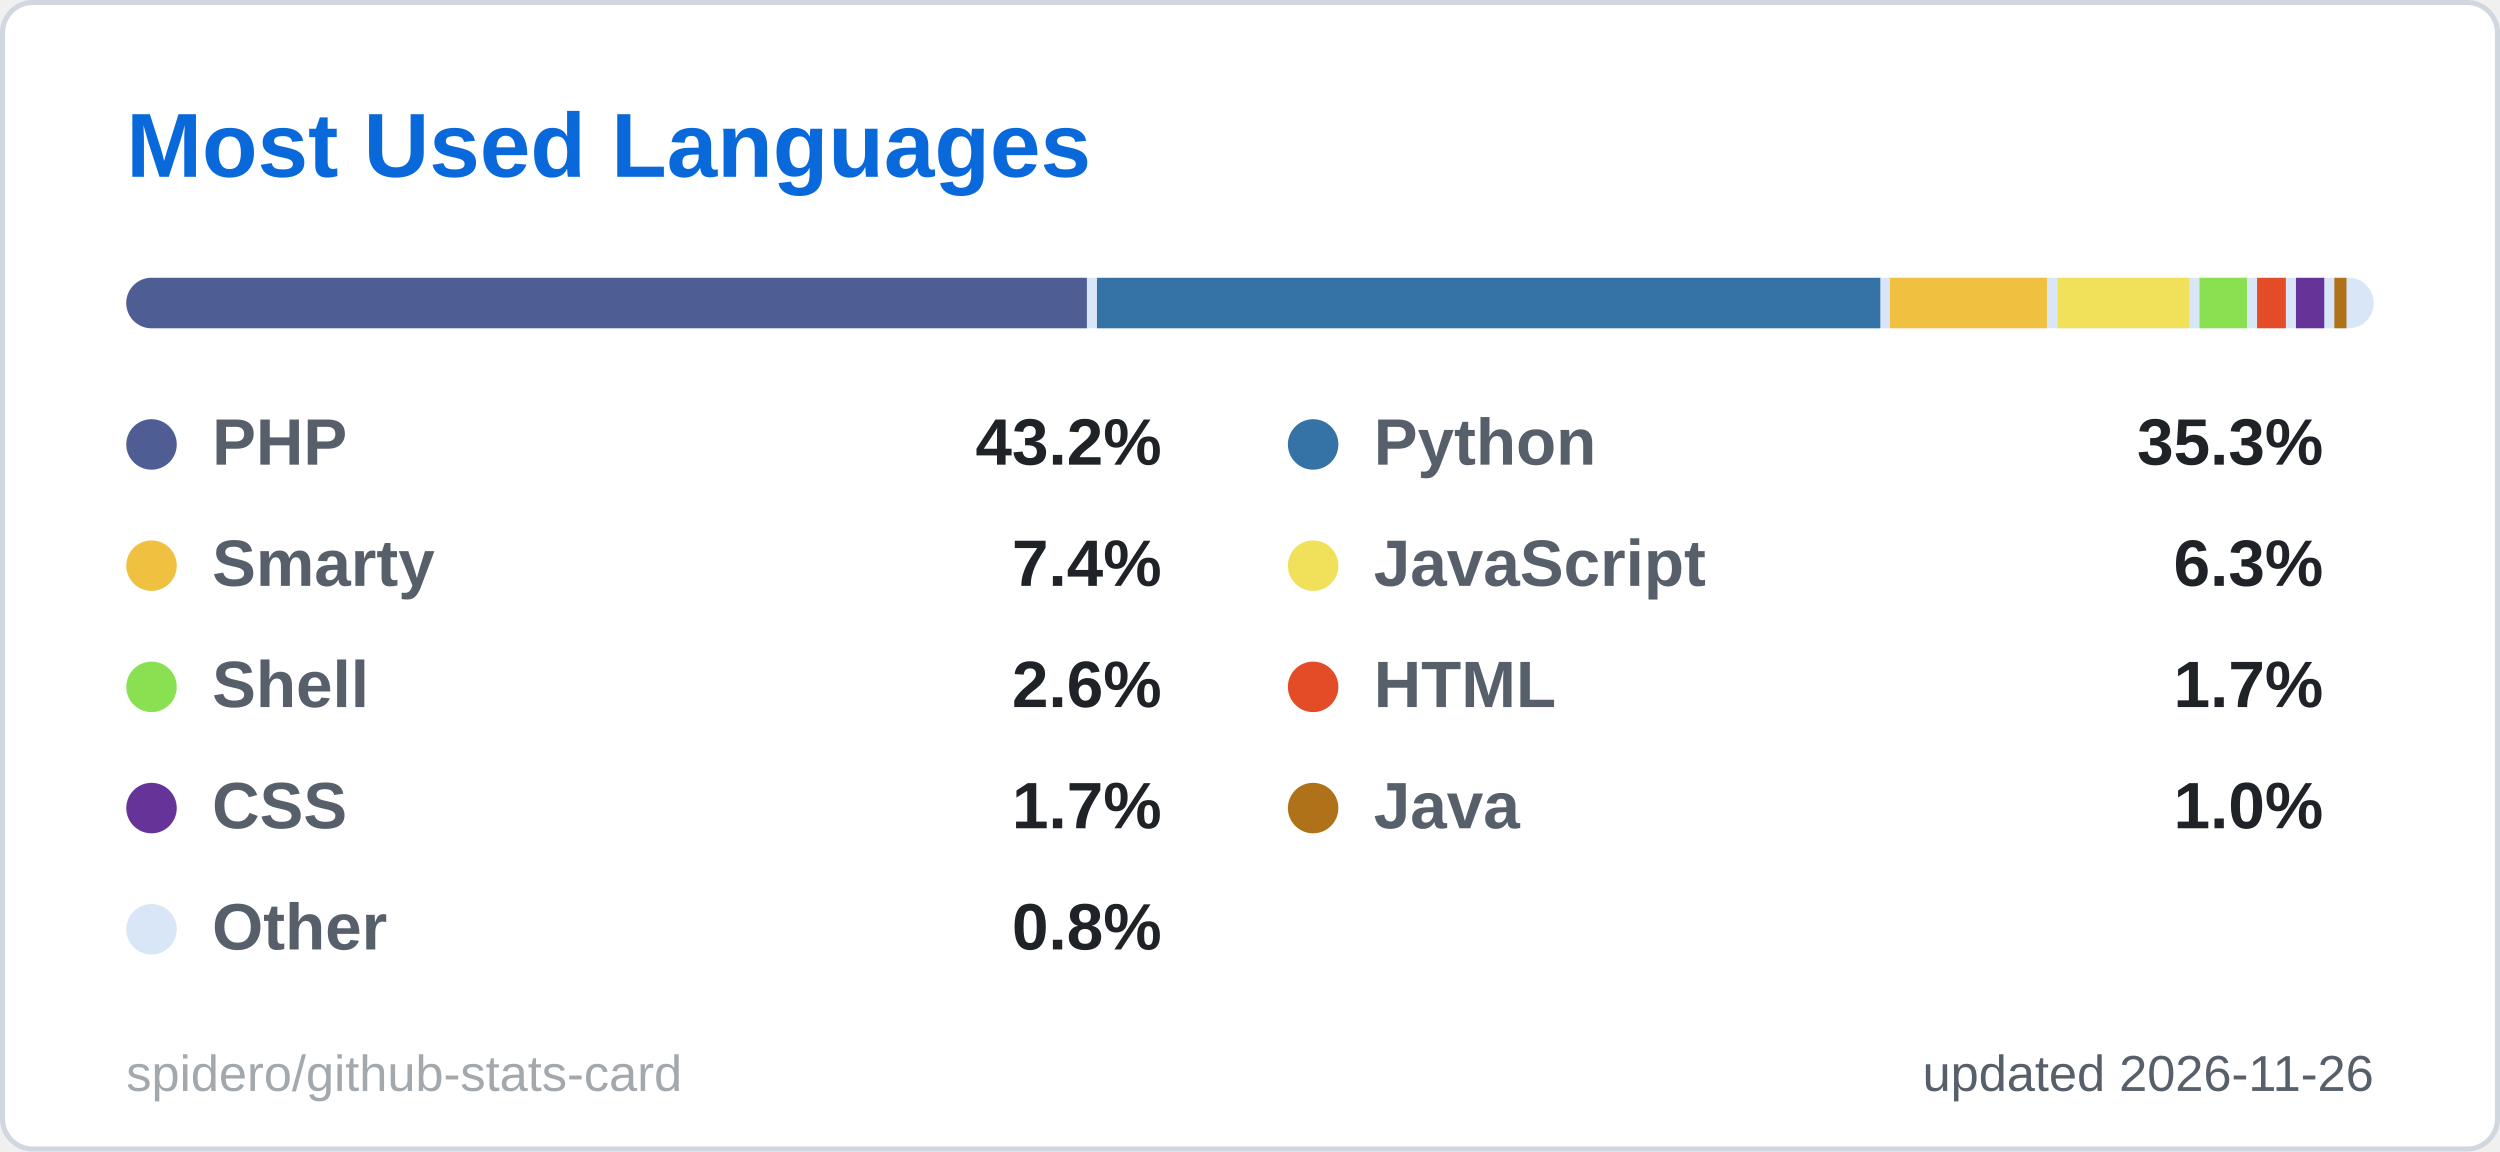
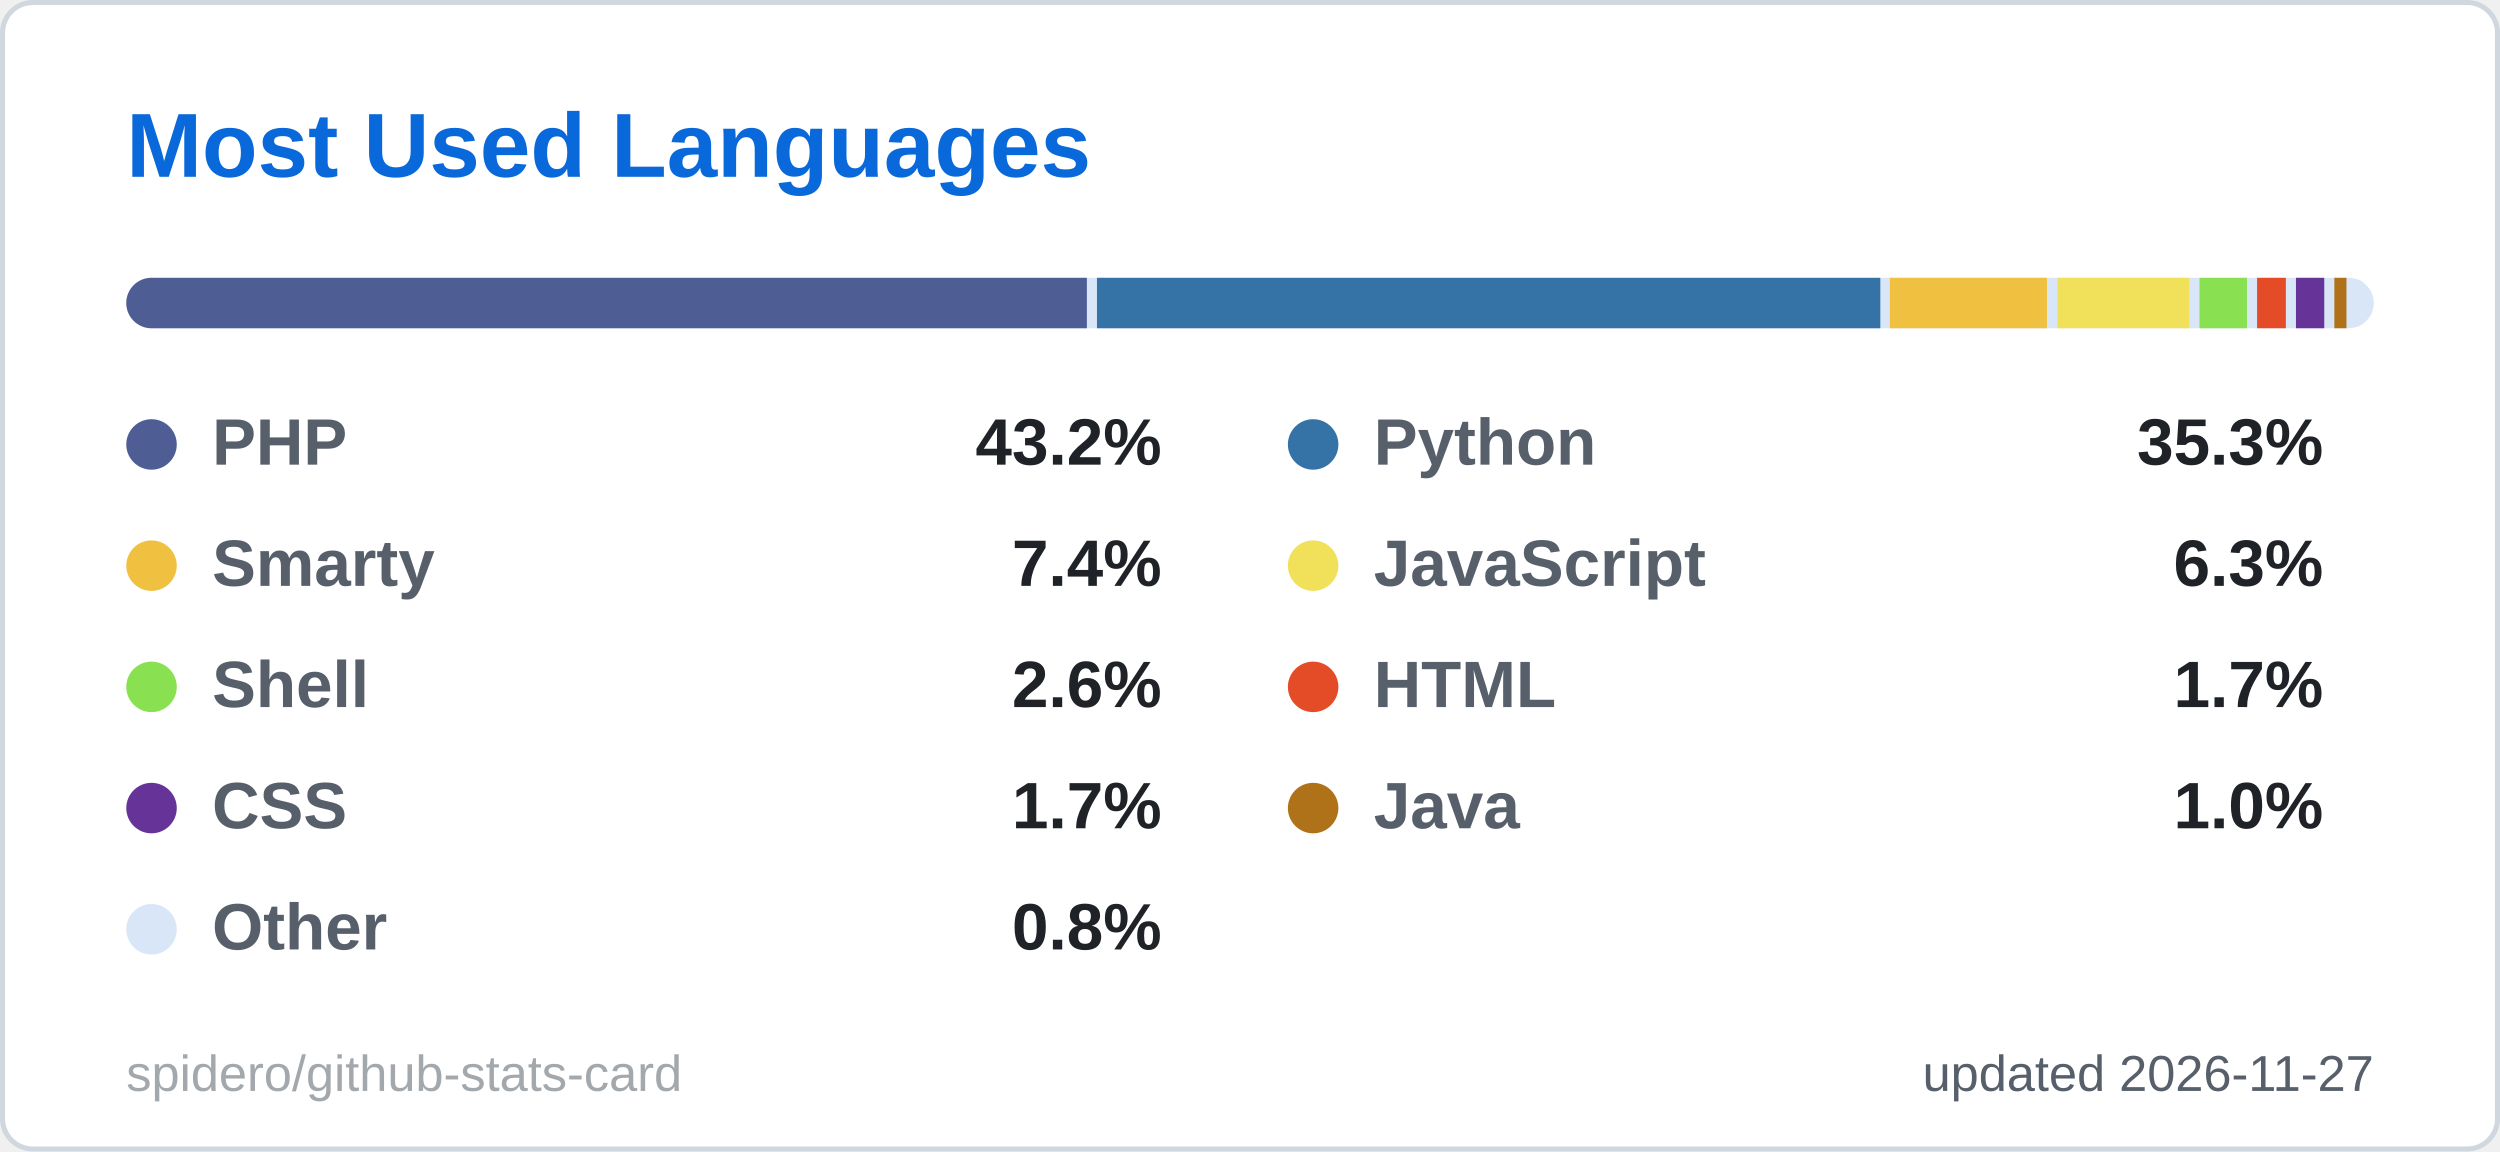
<svg xmlns="http://www.w3.org/2000/svg" width="495" height="228" viewBox="0 0 495 228" role="img" aria-label="Most Used Languages">
  <style>
  .title { font: 600 18px 'Segoe UI', Ubuntu, 'Helvetica Neue', Arial, sans-serif; fill: #0969da; }
  .label { font: 600 13px 'Segoe UI', Ubuntu, 'Helvetica Neue', Arial, sans-serif; fill: #57606a; }
  .value { font: 700 13px 'Segoe UI', Ubuntu, 'Helvetica Neue', Arial, sans-serif; fill: #1f2328; }
  .big { font: 700 22px 'Segoe UI', Ubuntu, 'Helvetica Neue', Arial, sans-serif; fill: #1f2328; }
  .small { font: 400 10px 'Segoe UI', Ubuntu, 'Helvetica Neue', Arial, sans-serif; fill: #57606a; }
  .credit { opacity: .55; }
  /* Visible by default; the animation only fades in from 0 (no-animation renderers show the final state) */
  .fade { animation: fade .5s ease-in-out backwards; }
  @keyframes fade { from { opacity: 0; } }
  @media (prefers-reduced-motion: reduce) { * { animation: none !important; } }

</style>
  <rect x="0.5" y="0.5" width="494" height="227" rx="6" fill="#ffffff" stroke="#d0d7de" />
  <text x="25" y="35" class="title">Most Used Languages</text>
  <clipPath id="bar2555">
    <rect x="25" y="55" width="445" height="10" rx="5.0" />
  </clipPath>
  <g clip-path="url(#bar2555)">
    <rect x="25" y="55" width="445" height="10" fill="#d8e6f8" />
    <rect x="25.0" y="55" width="190.2" height="10" fill="#4F5D95" />
    <rect x="217.2" y="55" width="155.1" height="10" fill="#3572A5" />
    <rect x="374.2" y="55" width="31.1" height="10" fill="#f0c040" />
    <rect x="407.4" y="55" width="26.1" height="10" fill="#f1e05a" />
    <rect x="435.5" y="55" width="9.4" height="10" fill="#89e051" />
    <rect x="446.9" y="55" width="5.7" height="10" fill="#e34c26" />
    <rect x="454.6" y="55" width="5.6" height="10" fill="#663399" />
    <rect x="462.2" y="55" width="2.4" height="10" fill="#b07219" />
    <rect x="466.7" y="55" width="1.3" height="10" fill="#d8e6f8" />
  </g>
  <g class="fade" style="animation-delay:150ms">
    <circle cx="30" cy="88" r="5" fill="#4F5D95" />
    <text x="42" y="92" class="label">PHP</text>
    <text x="230" y="92" text-anchor="end" class="value">43.2%</text>
  </g>
  <g class="fade" style="animation-delay:250ms">
    <circle cx="260" cy="88" r="5" fill="#3572A5" />
    <text x="272" y="92" class="label">Python</text>
    <text x="460" y="92" text-anchor="end" class="value">35.3%</text>
  </g>
  <g class="fade" style="animation-delay:350ms">
    <circle cx="30" cy="112" r="5" fill="#f0c040" />
    <text x="42" y="116" class="label">Smarty</text>
    <text x="230" y="116" text-anchor="end" class="value">7.4%</text>
  </g>
  <g class="fade" style="animation-delay:450ms">
    <circle cx="260" cy="112" r="5" fill="#f1e05a" />
    <text x="272" y="116" class="label">JavaScript</text>
    <text x="460" y="116" text-anchor="end" class="value">6.3%</text>
  </g>
  <g class="fade" style="animation-delay:550ms">
    <circle cx="30" cy="136" r="5" fill="#89e051" />
    <text x="42" y="140" class="label">Shell</text>
    <text x="230" y="140" text-anchor="end" class="value">2.6%</text>
  </g>
  <g class="fade" style="animation-delay:650ms">
    <circle cx="260" cy="136" r="5" fill="#e34c26" />
    <text x="272" y="140" class="label">HTML</text>
    <text x="460" y="140" text-anchor="end" class="value">1.7%</text>
  </g>
  <g class="fade" style="animation-delay:750ms">
    <circle cx="30" cy="160" r="5" fill="#663399" />
    <text x="42" y="164" class="label">CSS</text>
    <text x="230" y="164" text-anchor="end" class="value">1.7%</text>
  </g>
  <g class="fade" style="animation-delay:850ms">
    <circle cx="260" cy="160" r="5" fill="#b07219" />
    <text x="272" y="164" class="label">Java</text>
    <text x="460" y="164" text-anchor="end" class="value">1.0%</text>
  </g>
  <g class="fade" style="animation-delay:950ms">
    <circle cx="30" cy="184" r="5" fill="#d8e6f8" />
    <text x="42" y="188" class="label">Other</text>
    <text x="230" y="188" text-anchor="end" class="value">0.8%</text>
  </g>
-   <text x="470" y="216" text-anchor="end" class="small">updated 2026-11-26</text>
+   <text x="470" y="216" text-anchor="end" class="small">updated 2026-11-27</text>
  <a href="https://github.com/spidero/github-stats-card" target="_blank">
    <text x="25" y="216" class="small credit">spidero/github-stats-card</text>
  </a>
</svg>
